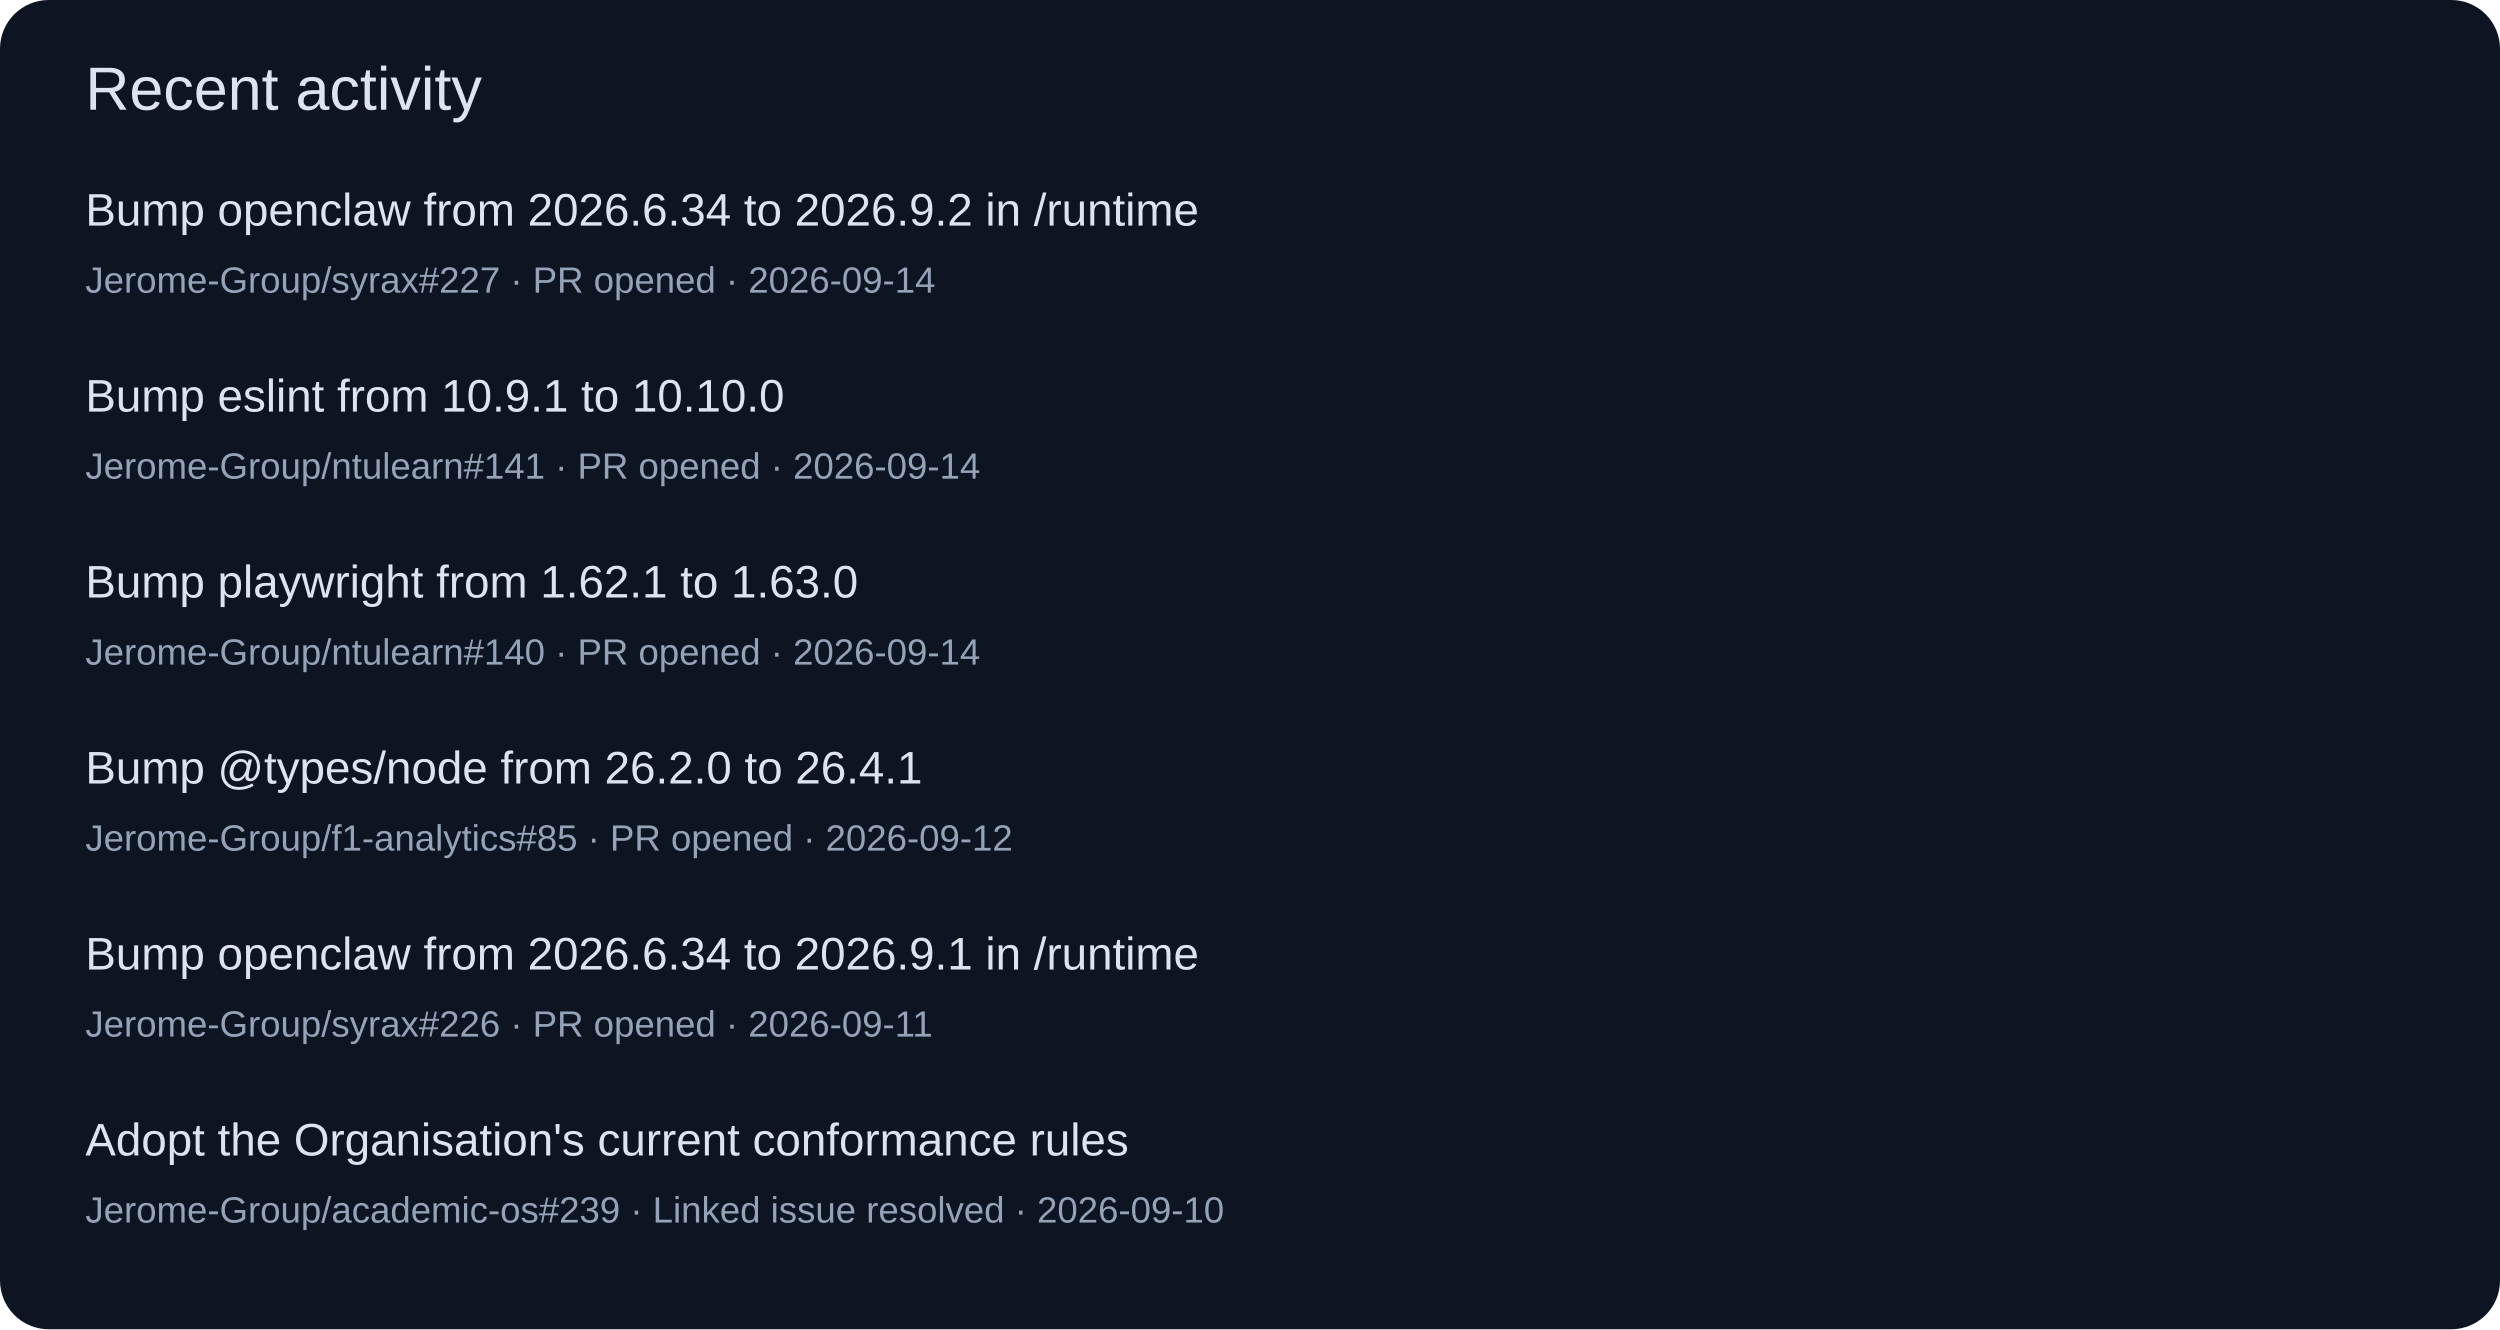
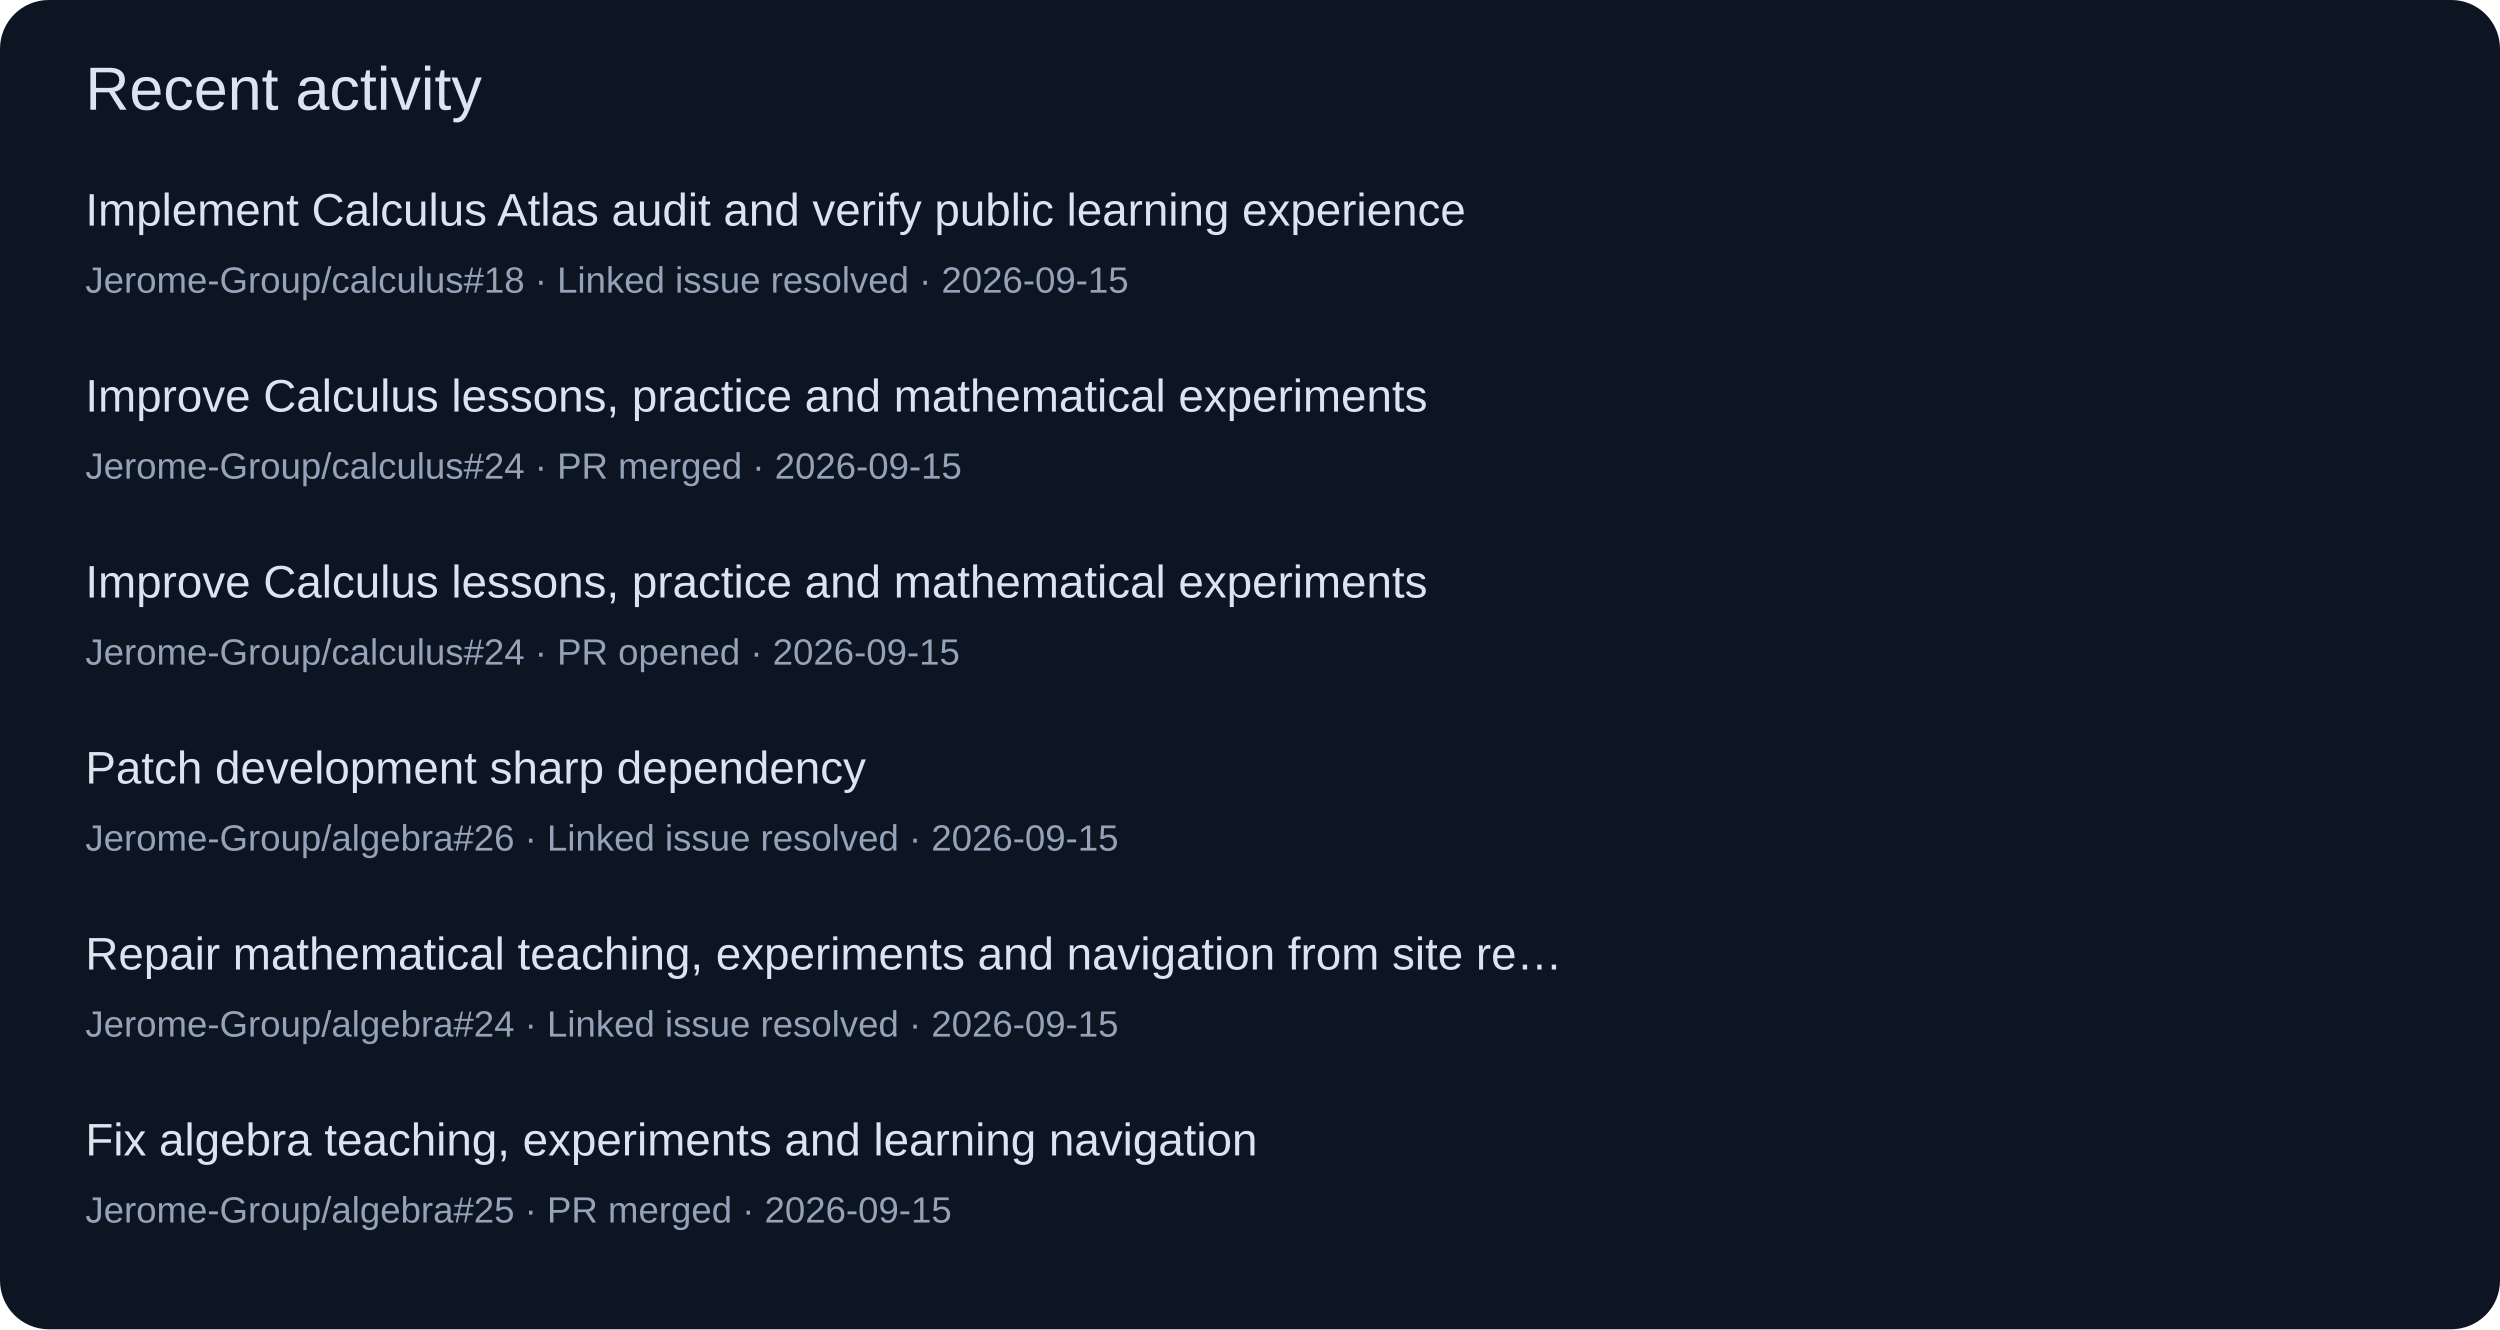
<svg xmlns="http://www.w3.org/2000/svg" width="820" height="436" viewBox="0 0 820 436" role="img">
  <rect width="820" height="436" rx="16" fill="#0d1422" />
  <g font-family="Segoe UI,Arial,sans-serif">
    <text x="28" y="36" font-size="20" fill="#dbe4f0">Recent activity</text>
-     <text x="28" y="74" font-size="15" fill="#dbe4f0">Bump openclaw from 2026.6.34 to 2026.9.2 in /runtime</text>
-     <text x="28" y="96" font-size="12" fill="#94a3b8">Jerome-Group/syrax#227 · PR opened · 2026-09-14</text>
-     <text x="28" y="135" font-size="15" fill="#dbe4f0">Bump eslint from 10.9.1 to 10.10.0</text>
-     <text x="28" y="157" font-size="12" fill="#94a3b8">Jerome-Group/ntulearn#141 · PR opened · 2026-09-14</text>
-     <text x="28" y="196" font-size="15" fill="#dbe4f0">Bump playwright from 1.62.1 to 1.63.0</text>
-     <text x="28" y="218" font-size="12" fill="#94a3b8">Jerome-Group/ntulearn#140 · PR opened · 2026-09-14</text>
-     <text x="28" y="257" font-size="15" fill="#dbe4f0">Bump @types/node from 26.2.0 to 26.4.1</text>
-     <text x="28" y="279" font-size="12" fill="#94a3b8">Jerome-Group/f1-analytics#85 · PR opened · 2026-09-12</text>
-     <text x="28" y="318" font-size="15" fill="#dbe4f0">Bump openclaw from 2026.6.34 to 2026.9.1 in /runtime</text>
-     <text x="28" y="340" font-size="12" fill="#94a3b8">Jerome-Group/syrax#226 · PR opened · 2026-09-11</text>
-     <text x="28" y="379" font-size="15" fill="#dbe4f0">Adopt the Organisation's current conformance rules</text>
-     <text x="28" y="401" font-size="12" fill="#94a3b8">Jerome-Group/academic-os#239 · Linked issue resolved · 2026-09-10</text>
+     <text x="28" y="74" font-size="15" fill="#dbe4f0">Implement Calculus Atlas audit and verify public learning experience</text>
+     <text x="28" y="96" font-size="12" fill="#94a3b8">Jerome-Group/calculus#18 · Linked issue resolved · 2026-09-15</text>
+     <text x="28" y="135" font-size="15" fill="#dbe4f0">Improve Calculus lessons, practice and mathematical experiments</text>
+     <text x="28" y="157" font-size="12" fill="#94a3b8">Jerome-Group/calculus#24 · PR merged · 2026-09-15</text>
+     <text x="28" y="196" font-size="15" fill="#dbe4f0">Improve Calculus lessons, practice and mathematical experiments</text>
+     <text x="28" y="218" font-size="12" fill="#94a3b8">Jerome-Group/calculus#24 · PR opened · 2026-09-15</text>
+     <text x="28" y="257" font-size="15" fill="#dbe4f0">Patch development sharp dependency</text>
+     <text x="28" y="279" font-size="12" fill="#94a3b8">Jerome-Group/algebra#26 · Linked issue resolved · 2026-09-15</text>
+     <text x="28" y="318" font-size="15" fill="#dbe4f0">Repair mathematical teaching, experiments and navigation from site re…</text>
+     <text x="28" y="340" font-size="12" fill="#94a3b8">Jerome-Group/algebra#24 · Linked issue resolved · 2026-09-15</text>
+     <text x="28" y="379" font-size="15" fill="#dbe4f0">Fix algebra teaching, experiments and learning navigation</text>
+     <text x="28" y="401" font-size="12" fill="#94a3b8">Jerome-Group/algebra#25 · PR merged · 2026-09-15</text>
  </g>
</svg>
